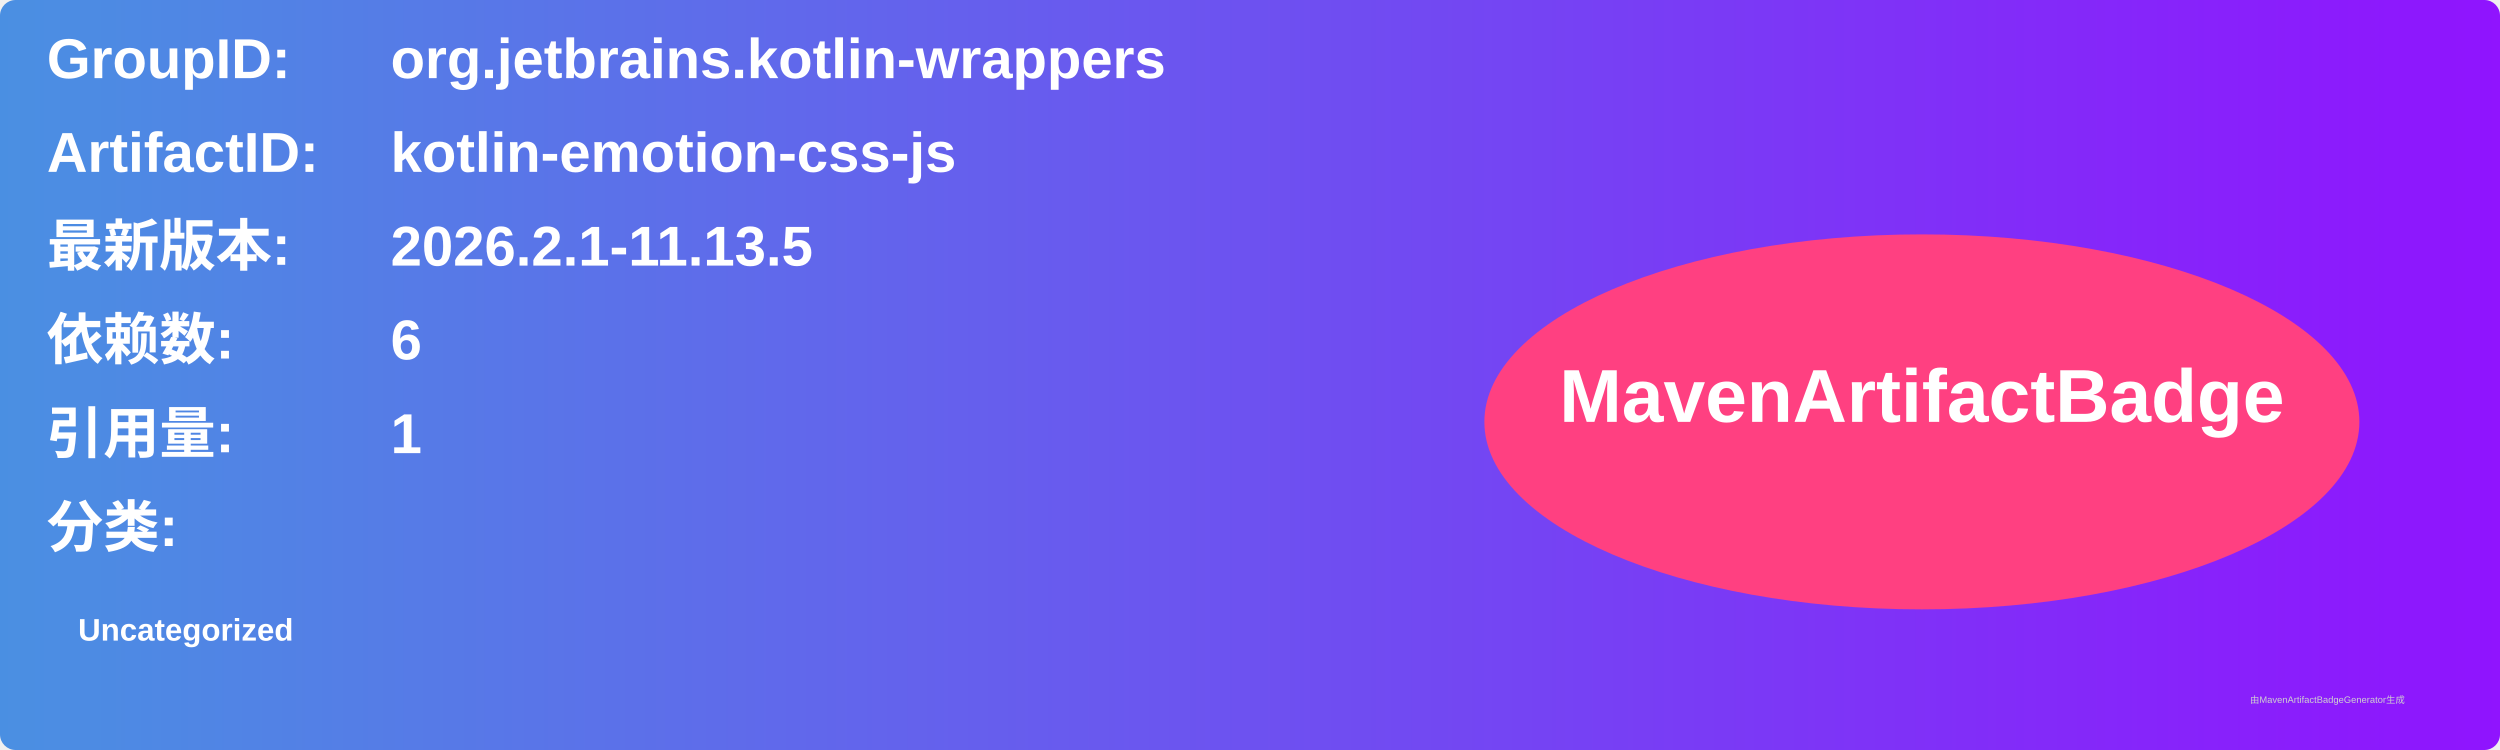
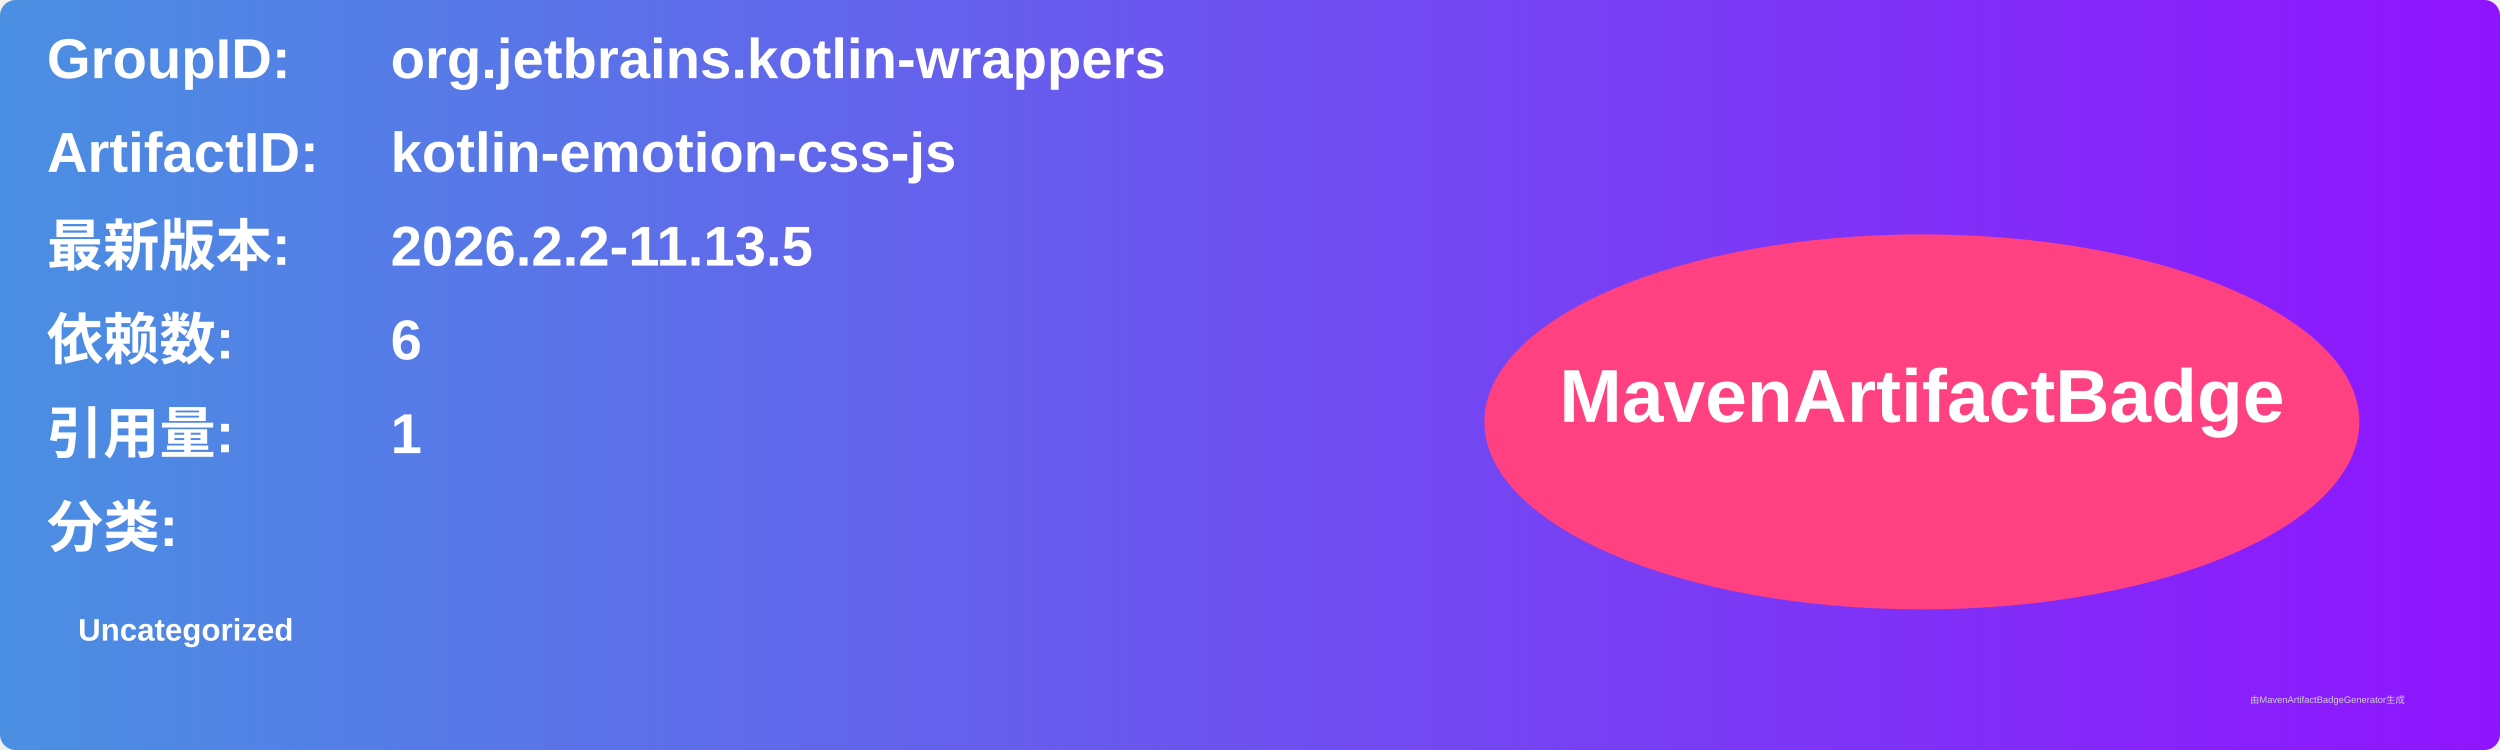
<svg xmlns="http://www.w3.org/2000/svg" width="800" height="240" viewBox="0 0 800 240">
  <linearGradient id="grad" x1="0%" y1="0%" x2="100%" y2="0%">
    <stop offset="0%" stop-color="#4a90e2" />
    <stop offset="100%" stop-color="#9013fe" />
  </linearGradient>
  <rect width="100%" height="100%" rx="5" ry="5" fill="url(#grad)" />
  <g transform="translate(15, 15)">
    <text x="0" y="10" font-family="Arial" font-size="18" fill="white" font-weight="bold" width="260">GroupID:</text>
    <text x="110" y="10" font-family="Arial" font-size="18" fill="white" font-weight="bold" width="460">org.jetbrains.kotlin-wrappers</text>
    <text x="0" y="40" font-family="Arial" font-size="18" fill="white" font-weight="bold" width="260">ArtifactID:</text>
    <text x="110" y="40" font-family="Arial" font-size="18" fill="white" font-weight="bold" width="460">kotlin-emotion-css-js</text>
    <text x="0" y="70" font-family="Arial" font-size="18" fill="white" font-weight="bold">最新版本:</text>
    <text x="110" y="70" font-family="Arial" font-size="18" fill="white" font-weight="bold">
-       <tspan font-weight="bold">2026.2.1-11.13.5</tspan>
+       <tspan font-weight="bold">2026.2.2-11.13.5</tspan>
    </text>
    <text x="0" y="100" font-family="Arial" font-size="18" fill="white" font-weight="bold">依赖数: </text>
    <text x="110" y="100" font-family="Arial" font-size="18" fill="white">
      <tspan font-weight="bold">6</tspan>
    </text>
    <text x="0" y="130" font-family="Arial" font-size="18" fill="white" font-weight="bold">引用量: </text>
    <text x="110" y="130" font-family="Arial" font-size="18" fill="white">
      <tspan font-weight="bold">1</tspan>
    </text>
    <text x="0" y="160" font-family="Arial" font-size="18" fill="white" font-weight="bold">分类:</text>
    <text x="10" y="190" font-family="Arial" font-size="10" fill="white">
      <tspan font-weight="bold">Uncategorized</tspan>
    </text>
    <ellipse cx="600" cy="120" rx="140" ry="60" fill="#ff4081" />
    <text x="600" y="120" text-anchor="middle" font-family="Arial" font-size="24" fill="white" font-weight="bold">MavenArtifactBadge</text>
  </g>
  <text x="720" y="225" font-family="Arial" font-size="3" fill="#d0d0d0">由MavenArtifactBadgeGenerator生成</text>
</svg>
